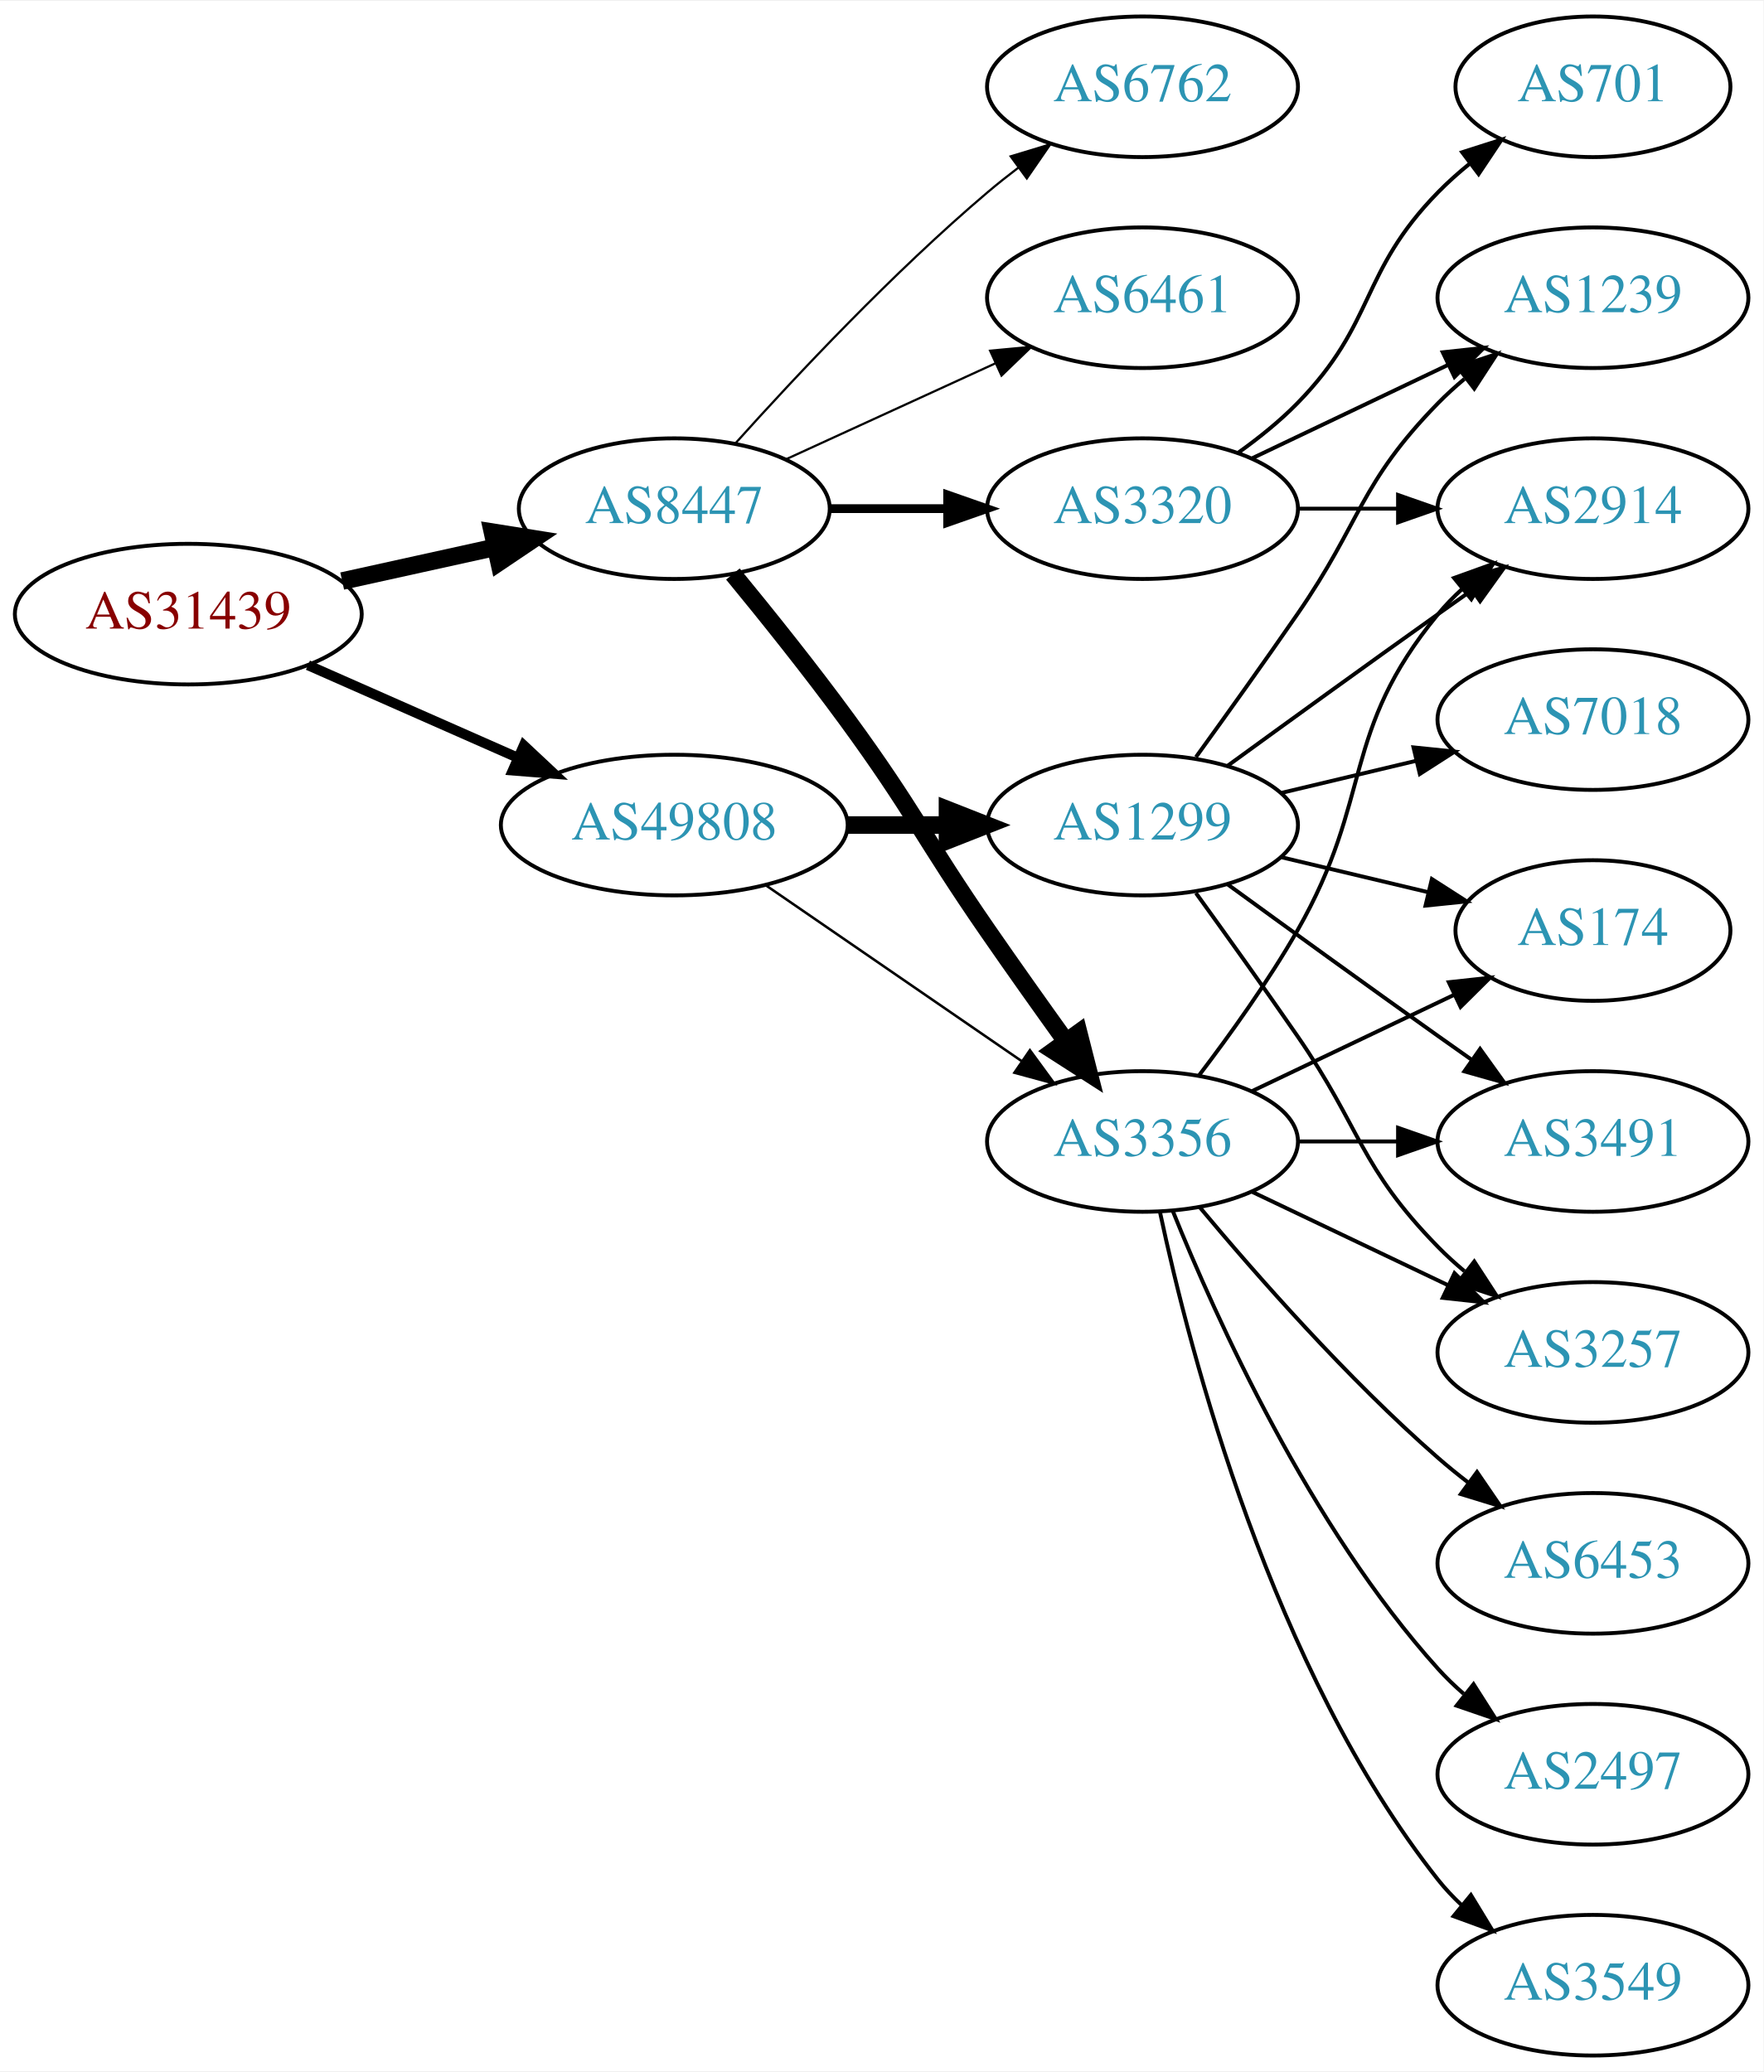
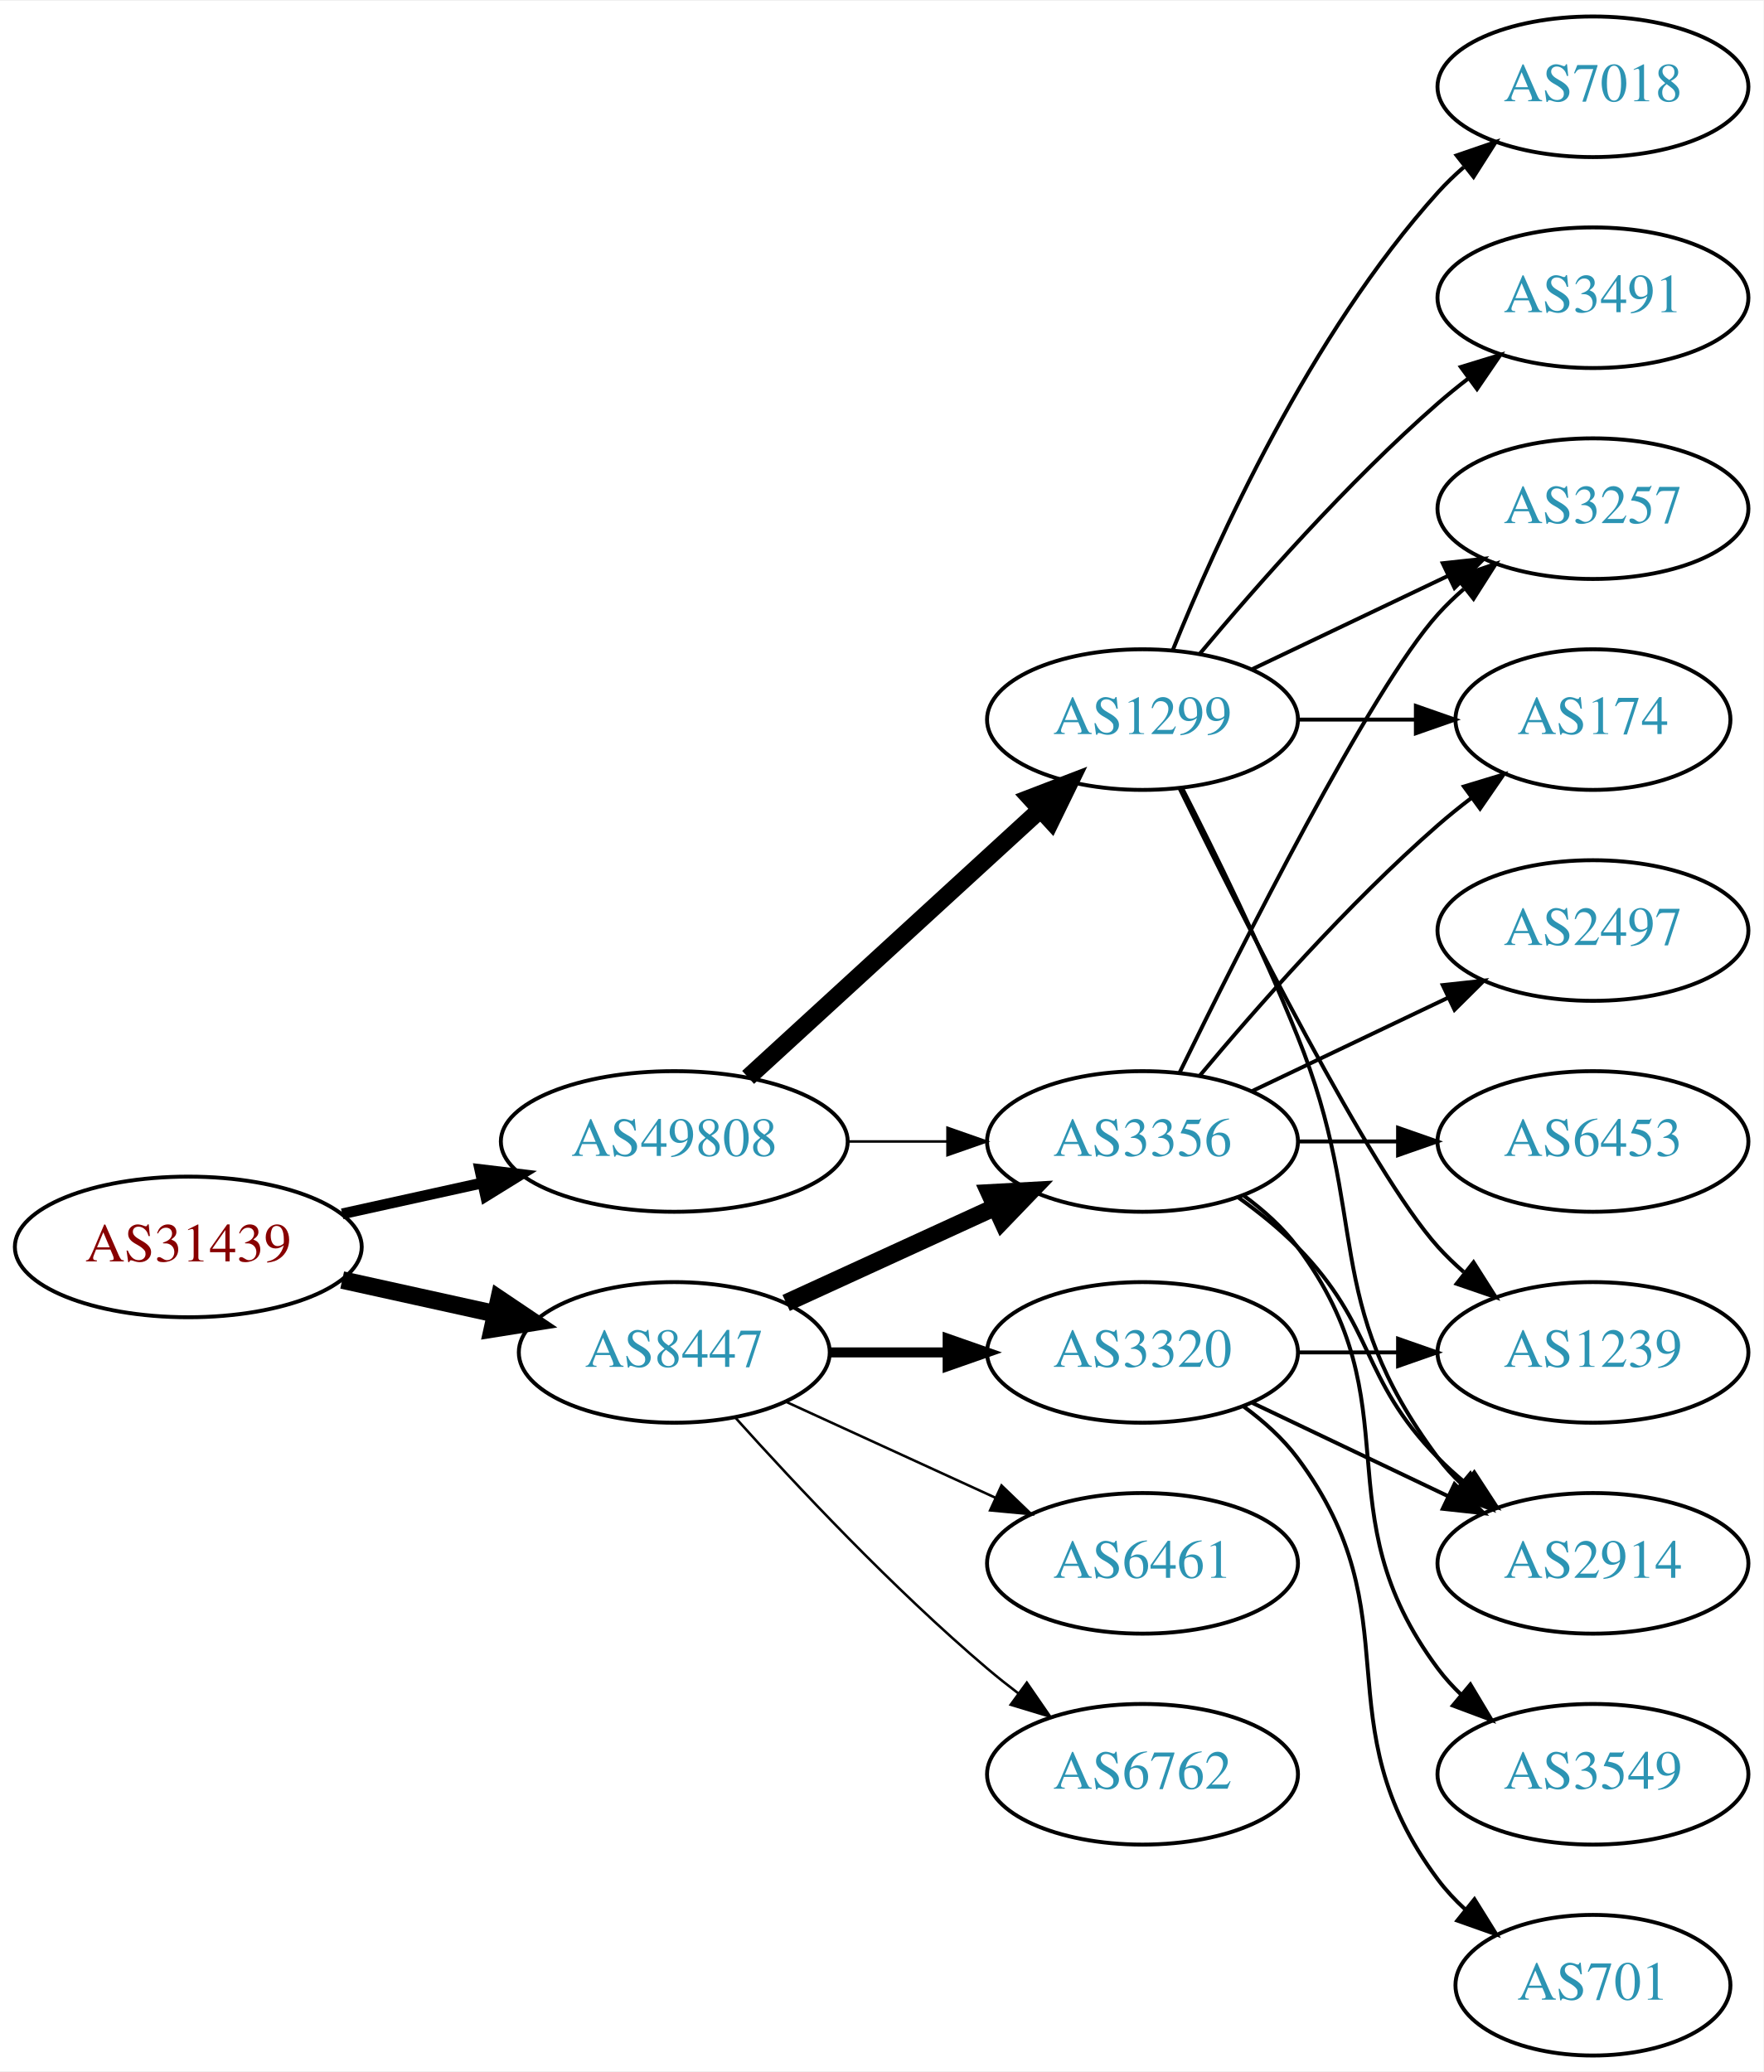
<svg xmlns="http://www.w3.org/2000/svg" xmlns:xlink="http://www.w3.org/1999/xlink" width="451pt" height="530pt" viewBox="0.00 0.00 451.37 530.00">
  <g id="graph0" class="graph" transform="scale(1 1) rotate(0) translate(4 526)">
    <polygon fill="white" stroke="none" points="-4,4 -4,-526 447.37,-526 447.37,4 -4,4" />
    <g id="node1" class="node">
      <g id="a_node1">
        <a xlink:href="/asn/31439" xlink:title="AS31439 ~ OOe Tourismus Technologie GmbH [AT]">
-           <ellipse fill="#ffffff" stroke="black" cx="44.196" cy="-369" rx="44.393" ry="18" />
-           <text text-anchor="middle" x="44.196" y="-365.3" font-family="Times,serif" font-size="14.00" fill="#880000">AS31439</text>
+           <ellipse fill="#ffffff" stroke="black" cx="44.196" cy="-207" rx="44.393" ry="18" />
+           <text text-anchor="middle" x="44.196" y="-203.3" font-family="Times,serif" font-size="14.00" fill="#880000">AS31439</text>
        </a>
      </g>
    </g>
    <g id="node2" class="node">
      <g id="a_node2">
        <a xlink:href="/asn/8447" xlink:title="AS8447 ~ A1 Telekom Austria AG [AT]">
-           <ellipse fill="#ffffff" stroke="black" cx="168.588" cy="-396" rx="39.794" ry="18" />
-           <text text-anchor="middle" x="168.588" y="-392.3" font-family="Times,serif" font-size="14.00" fill="#2c94b3">AS8447</text>
+           <ellipse fill="#ffffff" stroke="black" cx="168.588" cy="-180" rx="39.794" ry="18" />
+           <text text-anchor="middle" x="168.588" y="-176.3" font-family="Times,serif" font-size="14.00" fill="#2c94b3">AS8447</text>
        </a>
      </g>
    </g>
    <g id="edge1" class="edge">
-       <path fill="none" stroke="black" stroke-width="4.5" d="M83.586,-377.469C95.977,-380.202 109.824,-383.257 122.644,-386.085" />
-       <polygon fill="black" stroke="black" stroke-width="4.5" points="122.045,-389.985 132.659,-388.295 123.742,-382.295 122.045,-389.985" />
+       <path fill="none" stroke="black" stroke-width="4.5" d="M83.586,-198.531C95.977,-195.798 109.824,-192.743 122.644,-189.915" />
+       <polygon fill="black" stroke="black" stroke-width="4.5" points="123.742,-193.705 132.659,-187.705 122.045,-186.015 123.742,-193.705" />
    </g>
    <g id="node3" class="node">
      <g id="a_node3">
        <a xlink:href="/asn/49808" xlink:title="AS49808 ~ POWERSPEED-AS [AT]">
-           <ellipse fill="#ffffff" stroke="black" cx="168.588" cy="-315" rx="44.393" ry="18" />
-           <text text-anchor="middle" x="168.588" y="-311.3" font-family="Times,serif" font-size="14.00" fill="#2c94b3">AS49808</text>
+           <ellipse fill="#ffffff" stroke="black" cx="168.588" cy="-234" rx="44.393" ry="18" />
+           <text text-anchor="middle" x="168.588" y="-230.3" font-family="Times,serif" font-size="14.00" fill="#2c94b3">AS49808</text>
        </a>
      </g>
    </g>
    <g id="edge2" class="edge">
-       <path fill="none" stroke="black" stroke-width="2.571" d="M74.824,-355.928C90.941,-348.817 111.081,-339.931 128.473,-332.258" />
-       <polygon fill="black" stroke="black" stroke-width="2.571" points="130.073,-335.378 137.809,-328.139 127.247,-328.973 130.073,-335.378" />
+       <path fill="none" stroke="black" stroke-width="2.769" d="M83.586,-215.469C94.978,-217.982 107.6,-220.767 119.525,-223.397" />
+       <polygon fill="black" stroke="black" stroke-width="2.769" points="118.815,-226.825 129.335,-225.561 120.323,-219.989 118.815,-226.825" />
    </g>
    <g id="node4" class="node">
      <g id="a_node4">
-         <a xlink:href="/asn/6762" xlink:title="AS6762 ~ TELECOM ITALIA SPARKLE S.p.A. [IT]">
-           <ellipse fill="#ffffff" stroke="black" cx="288.431" cy="-504" rx="39.794" ry="18" />
-           <text text-anchor="middle" x="288.431" y="-500.3" font-family="Times,serif" font-size="14.00" fill="#2c94b3">AS6762</text>
+         <a xlink:href="/asn/3356" xlink:title="AS3356 ~ Level 3 Parent, LLC [US]">
+           <ellipse fill="#ffffff" stroke="black" cx="288.431" cy="-234" rx="39.794" ry="18" />
+           <text text-anchor="middle" x="288.431" y="-230.3" font-family="Times,serif" font-size="14.00" fill="#2c94b3">AS3356</text>
        </a>
      </g>
    </g>
    <g id="edge3" class="edge">
-       <path fill="none" stroke="black" stroke-width="0.562" d="M184.234,-412.725C199.535,-429.765 224.632,-456.523 248.784,-477 251.281,-479.117 253.942,-481.232 256.653,-483.293" />
-       <polygon fill="black" stroke="black" stroke-width="0.562" points="254.69,-486.194 264.83,-489.266 258.819,-480.541 254.69,-486.194" />
+       <path fill="none" stroke="black" stroke-width="4.5" d="M197.217,-192.661C213.174,-199.973 233.445,-209.261 250.727,-217.181" />
+       <polygon fill="black" stroke="black" stroke-width="4.5" points="249.244,-220.832 259.975,-221.419 252.524,-213.673 249.244,-220.832" />
    </g>
    <g id="node5" class="node">
      <g id="a_node5">
-         <a xlink:href="/asn/6461" xlink:title="AS6461 ~ Zayo Bandwidth [US]">
-           <ellipse fill="#ffffff" stroke="black" cx="288.431" cy="-450" rx="39.794" ry="18" />
-           <text text-anchor="middle" x="288.431" y="-446.3" font-family="Times,serif" font-size="14.00" fill="#2c94b3">AS6461</text>
+         <a xlink:href="/asn/6762" xlink:title="AS6762 ~ TELECOM ITALIA SPARKLE S.p.A. [IT]">
+           <ellipse fill="#ffffff" stroke="black" cx="288.431" cy="-72" rx="39.794" ry="18" />
+           <text text-anchor="middle" x="288.431" y="-68.3" font-family="Times,serif" font-size="14.00" fill="#2c94b3">AS6762</text>
        </a>
      </g>
    </g>
    <g id="edge4" class="edge">
-       <path fill="none" stroke="black" stroke-width="0.562" d="M197.217,-408.661C213.174,-415.973 233.445,-425.261 250.727,-433.181" />
-       <polygon fill="black" stroke="black" stroke-width="0.562" points="249.426,-436.435 259.975,-437.419 252.342,-430.071 249.426,-436.435" />
+       <path fill="none" stroke="black" stroke-width="0.643" d="M184.234,-163.275C199.535,-146.235 224.632,-119.477 248.784,-99 251.281,-96.883 253.942,-94.768 256.653,-92.707" />
+       <polygon fill="black" stroke="black" stroke-width="0.643" points="258.819,-95.459 264.83,-86.734 254.69,-89.806 258.819,-95.459" />
    </g>
    <g id="node6" class="node">
      <g id="a_node6">
        <a xlink:href="/asn/3320" xlink:title="AS3320 ~ DTAG [DE]">
-           <ellipse fill="#ffffff" stroke="black" cx="288.431" cy="-396" rx="39.794" ry="18" />
-           <text text-anchor="middle" x="288.431" y="-392.3" font-family="Times,serif" font-size="14.00" fill="#2c94b3">AS3320</text>
+           <ellipse fill="#ffffff" stroke="black" cx="288.431" cy="-180" rx="39.794" ry="18" />
+           <text text-anchor="middle" x="288.431" y="-176.3" font-family="Times,serif" font-size="14.00" fill="#2c94b3">AS3320</text>
        </a>
      </g>
    </g>
    <g id="edge5" class="edge">
-       <path fill="none" stroke="black" stroke-width="2.25" d="M208.501,-396C218.054,-396 228.404,-396 238.367,-396" />
-       <polygon fill="black" stroke="black" stroke-width="2.25" points="238.559,-399.5 248.559,-396 238.559,-392.5 238.559,-399.5" />
+       <path fill="none" stroke="black" stroke-width="2.571" d="M208.501,-180C218.054,-180 228.404,-180 238.367,-180" />
+       <polygon fill="black" stroke="black" stroke-width="2.571" points="238.559,-183.5 248.559,-180 238.559,-176.5 238.559,-183.5" />
    </g>
    <g id="node7" class="node">
      <g id="a_node7">
-         <a xlink:href="/asn/3356" xlink:title="AS3356 ~ Level 3 Parent, LLC [US]">
-           <ellipse fill="#ffffff" stroke="black" cx="288.431" cy="-234" rx="39.794" ry="18" />
-           <text text-anchor="middle" x="288.431" y="-230.3" font-family="Times,serif" font-size="14.00" fill="#2c94b3">AS3356</text>
+         <a xlink:href="/asn/6461" xlink:title="AS6461 ~ Zayo Bandwidth [US]">
+           <ellipse fill="#ffffff" stroke="black" cx="288.431" cy="-126" rx="39.794" ry="18" />
+           <text text-anchor="middle" x="288.431" y="-122.3" font-family="Times,serif" font-size="14.00" fill="#2c94b3">AS6461</text>
        </a>
      </g>
    </g>
    <g id="edge6" class="edge">
-       <path fill="none" stroke="black" stroke-width="4.5" d="M183.591,-379.269C192.239,-368.75 203.431,-354.792 212.784,-342 229.809,-318.716 232.389,-311.731 248.784,-288 255.24,-278.656 262.45,-268.506 268.878,-259.555" />
-       <polygon fill="black" stroke="black" stroke-width="4.5" points="272.099,-261.821 274.752,-251.406 265.71,-257.217 272.099,-261.821" />
-     </g>
-     <g id="edge18" class="edge">
-       <path fill="none" stroke="black" stroke-width="0.643" d="M192.031,-299.574C210.612,-286.802 237.173,-268.545 257.553,-254.537" />
-       <polygon fill="black" stroke="black" stroke-width="0.643" points="259.609,-257.371 265.867,-248.822 255.643,-251.602 259.609,-257.371" />
+       <path fill="none" stroke="black" stroke-width="0.643" d="M197.217,-167.339C213.174,-160.027 233.445,-150.739 250.727,-142.819" />
+       <polygon fill="black" stroke="black" stroke-width="0.643" points="252.342,-145.929 259.975,-138.581 249.426,-139.565 252.342,-145.929" />
+     </g>
+     <g id="edge17" class="edge">
+       <path fill="none" stroke="black" stroke-width="0.643" d="M212.799,-234C221.112,-234 229.875,-234 238.357,-234" />
+       <polygon fill="black" stroke="black" stroke-width="0.643" points="238.516,-237.5 248.516,-234 238.516,-230.5 238.516,-237.5" />
+     </g>
+     <g id="node16" class="node">
+       <g id="a_node16">
+         <a xlink:href="/asn/1299" xlink:title="AS1299 ~ Telia Carrier [EU]">
+           <ellipse fill="#ffffff" stroke="black" cx="288.431" cy="-342" rx="39.794" ry="18" />
+           <text text-anchor="middle" x="288.431" y="-338.3" font-family="Times,serif" font-size="14.00" fill="#2c94b3">AS1299</text>
+         </a>
+       </g>
+     </g>
+     <g id="edge16" class="edge">
+       <path fill="none" stroke="black" stroke-width="4.5" d="M187.486,-250.403C207.414,-268.667 239.772,-298.322 262.249,-318.921" />
+       <polygon fill="black" stroke="black" stroke-width="4.5" points="259.718,-321.943 269.751,-325.797 265.039,-316.137 259.718,-321.943" />
+     </g>
+     <g id="node8" class="node">
+       <g id="a_node8">
+         <a xlink:href="/asn/2497" xlink:title="AS2497 ~ Internet Initiative Japan Inc. [JP]">
+           <ellipse fill="#ffffff" stroke="black" cx="403.724" cy="-288" rx="39.794" ry="18" />
+           <text text-anchor="middle" x="403.724" y="-284.3" font-family="Times,serif" font-size="14.00" fill="#2c94b3">AS2497</text>
+         </a>
+       </g>
+     </g>
+     <g id="edge7" class="edge">
+       <path fill="none" stroke="black" d="M316.567,-246.934C331.561,-254.081 350.382,-263.052 366.605,-270.785" />
+       <polygon fill="black" stroke="black" points="365.276,-274.028 375.809,-275.171 368.288,-267.709 365.276,-274.028" />
+     </g>
+     <g id="node9" class="node">
+       <g id="a_node9">
+         <a xlink:href="/asn/2914" xlink:title="AS2914 ~ NTT America, Inc. [US]">
+           <ellipse fill="#ffffff" stroke="black" cx="403.724" cy="-126" rx="39.794" ry="18" />
+           <text text-anchor="middle" x="403.724" y="-122.3" font-family="Times,serif" font-size="14.00" fill="#2c94b3">AS2914</text>
+         </a>
+       </g>
+     </g>
+     <g id="edge8" class="edge">
+       <path fill="none" stroke="black" d="M313.025,-219.611C318.281,-215.852 323.613,-211.563 328.077,-207 348.25,-186.383 343.905,-173.617 364.077,-153 366.17,-150.861 368.453,-148.782 370.83,-146.79" />
+       <polygon fill="black" stroke="black" points="373.349,-149.268 379.13,-140.389 369.074,-143.725 373.349,-149.268" />
+     </g>
+     <g id="node10" class="node">
+       <g id="a_node10">
+         <a xlink:href="/asn/6453" xlink:title="AS6453 ~ TATA COMMUNICATIONS (AMERICA) INC [US]">
+           <ellipse fill="#ffffff" stroke="black" cx="403.724" cy="-234" rx="39.794" ry="18" />
+           <text text-anchor="middle" x="403.724" y="-230.3" font-family="Times,serif" font-size="14.00" fill="#2c94b3">AS6453</text>
+         </a>
+       </g>
+     </g>
+     <g id="edge9" class="edge">
+       <path fill="none" stroke="black" d="M328.103,-234C336.306,-234 345.07,-234 353.602,-234" />
+       <polygon fill="black" stroke="black" points="353.841,-237.5 363.841,-234 353.841,-230.5 353.841,-237.5" />
+     </g>
+     <g id="node11" class="node">
+       <g id="a_node11">
+         <a xlink:href="/asn/174" xlink:title="AS174 ~ Cogent Communications [US]">
+           <ellipse fill="#ffffff" stroke="black" cx="403.724" cy="-342" rx="35.194" ry="18" />
+           <text text-anchor="middle" x="403.724" y="-338.3" font-family="Times,serif" font-size="14.00" fill="#2c94b3">AS174</text>
+         </a>
+       </g>
+     </g>
+     <g id="edge10" class="edge">
+       <path fill="none" stroke="black" d="M303.061,-250.817C317.343,-267.929 340.89,-294.745 364.077,-315 366.747,-317.332 369.62,-319.648 372.55,-321.886" />
+       <polygon fill="black" stroke="black" points="370.701,-324.87 380.841,-327.939 374.828,-319.216 370.701,-324.87" />
+     </g>
+     <g id="node12" class="node">
+       <g id="a_node12">
+         <a xlink:href="/asn/3257" xlink:title="AS3257 ~ GTT [DE]">
+           <ellipse fill="#ffffff" stroke="black" cx="403.724" cy="-396" rx="39.794" ry="18" />
+           <text text-anchor="middle" x="403.724" y="-392.3" font-family="Times,serif" font-size="14.00" fill="#2c94b3">AS3257</text>
+         </a>
+       </g>
+     </g>
+     <g id="edge11" class="edge">
+       <path fill="none" stroke="black" d="M297.869,-251.511C313.487,-283.509 346.874,-349.893 364.077,-369 366.08,-371.224 368.298,-373.363 370.631,-375.397" />
+       <polygon fill="black" stroke="black" points="368.829,-378.433 378.85,-381.873 373.161,-372.935 368.829,-378.433" />
+     </g>
+     <g id="node13" class="node">
+       <g id="a_node13">
+         <a xlink:href="/asn/3549" xlink:title="AS3549 ~ Level 3 Parent, LLC [US]">
+           <ellipse fill="#ffffff" stroke="black" cx="403.724" cy="-72" rx="39.794" ry="18" />
+           <text text-anchor="middle" x="403.724" y="-68.3" font-family="Times,serif" font-size="14.00" fill="#2c94b3">AS3549</text>
+         </a>
+       </g>
+     </g>
+     <g id="edge12" class="edge">
+       <path fill="none" stroke="black" d="M314.362,-220.118C319.438,-216.389 324.356,-211.984 328.077,-207 358.349,-166.458 333.806,-139.542 364.077,-99 365.822,-96.664 367.829,-94.455 369.992,-92.383" />
+       <polygon fill="black" stroke="black" points="372.352,-94.973 377.793,-85.882 367.87,-89.595 372.352,-94.973" />
+     </g>
+     <g id="edge15" class="edge">
+       <path fill="none" stroke="black" d="M316.567,-167.066C331.561,-159.919 350.382,-150.948 366.605,-143.215" />
+       <polygon fill="black" stroke="black" points="368.288,-146.291 375.809,-138.829 365.276,-139.972 368.288,-146.291" />
+     </g>
+     <g id="node14" class="node">
+       <g id="a_node14">
+         <a xlink:href="/asn/701" xlink:title="AS701 ~ UUNET [US]">
+           <ellipse fill="#ffffff" stroke="black" cx="403.724" cy="-18" rx="35.194" ry="18" />
+           <text text-anchor="middle" x="403.724" y="-14.3" font-family="Times,serif" font-size="14.00" fill="#2c94b3">AS701</text>
+         </a>
+       </g>
+     </g>
+     <g id="edge13" class="edge">
+       <path fill="none" stroke="black" d="M314.362,-166.118C319.438,-162.389 324.356,-157.984 328.077,-153 358.349,-112.458 333.806,-85.542 364.077,-45 366.085,-42.311 368.441,-39.791 370.982,-37.455" />
+       <polygon fill="black" stroke="black" points="373.397,-40.004 378.998,-31.011 369.011,-34.548 373.397,-40.004" />
+     </g>
+     <g id="node15" class="node">
+       <g id="a_node15">
+         <a xlink:href="/asn/1239" xlink:title="AS1239 ~ Sprint [US]">
+           <ellipse fill="#ffffff" stroke="black" cx="403.724" cy="-180" rx="39.794" ry="18" />
+           <text text-anchor="middle" x="403.724" y="-176.3" font-family="Times,serif" font-size="14.00" fill="#2c94b3">AS1239</text>
+         </a>
+       </g>
+     </g>
+     <g id="edge14" class="edge">
+       <path fill="none" stroke="black" d="M328.103,-180C336.306,-180 345.07,-180 353.602,-180" />
+       <polygon fill="black" stroke="black" points="353.841,-183.5 363.841,-180 353.841,-176.5 353.841,-183.5" />
+     </g>
+     <g id="edge22" class="edge">
+       <path fill="none" stroke="black" d="M298.511,-324.583C306.78,-308.366 319.042,-283.397 328.077,-261 347.007,-214.078 333.806,-193.542 364.077,-153 365.822,-150.664 367.829,-148.455 369.992,-146.383" />
+       <polygon fill="black" stroke="black" points="372.352,-148.973 377.793,-139.882 367.87,-143.595 372.352,-148.973" />
+     </g>
+     <g id="edge21" class="edge">
+       <path fill="none" stroke="black" d="M328.103,-342C337.808,-342 348.299,-342 358.262,-342" />
+       <polygon fill="black" stroke="black" points="358.398,-345.5 368.398,-342 358.398,-338.5 358.398,-345.5" />
+     </g>
+     <g id="edge19" class="edge">
+       <path fill="none" stroke="black" d="M316.567,-354.934C331.561,-362.081 350.382,-371.052 366.605,-378.785" />
+       <polygon fill="black" stroke="black" points="365.276,-382.028 375.809,-383.171 368.288,-375.709 365.276,-382.028" />
+     </g>
+     <g id="edge23" class="edge">
+       <path fill="none" stroke="black" d="M297.869,-324.489C313.487,-292.491 346.874,-226.107 364.077,-207 366.08,-204.776 368.298,-202.637 370.631,-200.603" />
+       <polygon fill="black" stroke="black" points="373.161,-203.065 378.85,-194.127 368.829,-197.567 373.161,-203.065" />
    </g>
    <g id="node17" class="node">
      <g id="a_node17">
-         <a xlink:href="/asn/1299" xlink:title="AS1299 ~ Telia Carrier [EU]">
-           <ellipse fill="#ffffff" stroke="black" cx="288.431" cy="-315" rx="39.794" ry="18" />
-           <text text-anchor="middle" x="288.431" y="-311.3" font-family="Times,serif" font-size="14.00" fill="#2c94b3">AS1299</text>
-         </a>
-       </g>
-     </g>
-     <g id="edge17" class="edge">
-       <path fill="none" stroke="black" stroke-width="4.5" d="M212.799,-315C221.112,-315 229.875,-315 238.357,-315" />
-       <polygon fill="black" stroke="black" stroke-width="4.5" points="238.516,-318.938 248.516,-315 238.516,-311.063 238.516,-318.938" />
-     </g>
-     <g id="node8" class="node">
-       <g id="a_node8">
-         <a xlink:href="/asn/2914" xlink:title="AS2914 ~ NTT America, Inc. [US]">
-           <ellipse fill="#ffffff" stroke="black" cx="403.724" cy="-396" rx="39.794" ry="18" />
-           <text text-anchor="middle" x="403.724" y="-392.3" font-family="Times,serif" font-size="14.00" fill="#2c94b3">AS2914</text>
-         </a>
-       </g>
-     </g>
-     <g id="edge7" class="edge">
-       <path fill="none" stroke="black" d="M328.103,-396C336.306,-396 345.07,-396 353.602,-396" />
-       <polygon fill="black" stroke="black" points="353.841,-399.5 363.841,-396 353.841,-392.5 353.841,-399.5" />
-     </g>
-     <g id="node9" class="node">
-       <g id="a_node9">
-         <a xlink:href="/asn/701" xlink:title="AS701 ~ UUNET [US]">
-           <ellipse fill="#ffffff" stroke="black" cx="403.724" cy="-504" rx="35.194" ry="18" />
-           <text text-anchor="middle" x="403.724" y="-500.3" font-family="Times,serif" font-size="14.00" fill="#2c94b3">AS701</text>
-         </a>
-       </g>
-     </g>
-     <g id="edge8" class="edge">
-       <path fill="none" stroke="black" d="M313.025,-410.389C318.281,-414.148 323.613,-418.437 328.077,-423 348.25,-443.617 343.905,-456.383 364.077,-477 366.556,-479.534 369.303,-481.983 372.156,-484.304" />
-       <polygon fill="black" stroke="black" points="370.247,-487.248 380.341,-490.468 374.458,-481.657 370.247,-487.248" />
-     </g>
-     <g id="node10" class="node">
-       <g id="a_node10">
-         <a xlink:href="/asn/1239" xlink:title="AS1239 ~ Sprint [US]">
-           <ellipse fill="#ffffff" stroke="black" cx="403.724" cy="-450" rx="39.794" ry="18" />
-           <text text-anchor="middle" x="403.724" y="-446.3" font-family="Times,serif" font-size="14.00" fill="#2c94b3">AS1239</text>
-         </a>
-       </g>
-     </g>
-     <g id="edge9" class="edge">
-       <path fill="none" stroke="black" d="M316.567,-408.934C331.561,-416.081 350.382,-425.052 366.605,-432.785" />
-       <polygon fill="black" stroke="black" points="365.276,-436.028 375.809,-437.171 368.288,-429.709 365.276,-436.028" />
-     </g>
-     <g id="edge13" class="edge">
-       <path fill="none" stroke="black" d="M302.892,-250.913C310.785,-261.27 320.634,-274.992 328.077,-288 347.642,-322.194 339.013,-338.606 364.077,-369 365.932,-371.25 368.02,-373.396 370.238,-375.424" />
-       <polygon fill="black" stroke="black" points="368.174,-378.256 378.143,-381.844 372.587,-372.823 368.174,-378.256" />
-     </g>
-     <g id="node11" class="node">
-       <g id="a_node11">
-         <a xlink:href="/asn/6453" xlink:title="AS6453 ~ TATA COMMUNICATIONS (AMERICA) INC [US]">
-           <ellipse fill="#ffffff" stroke="black" cx="403.724" cy="-126" rx="39.794" ry="18" />
-           <text text-anchor="middle" x="403.724" y="-122.3" font-family="Times,serif" font-size="14.00" fill="#2c94b3">AS6453</text>
-         </a>
-       </g>
-     </g>
-     <g id="edge10" class="edge">
-       <path fill="none" stroke="black" d="M303.061,-217.183C317.343,-200.071 340.89,-173.255 364.077,-153 366.543,-150.846 369.182,-148.706 371.879,-146.628" />
-       <polygon fill="black" stroke="black" points="374.052,-149.375 380.033,-140.63 369.904,-143.736 374.052,-149.375" />
-     </g>
-     <g id="node12" class="node">
-       <g id="a_node12">
-         <a xlink:href="/asn/174" xlink:title="AS174 ~ Cogent Communications [US]">
-           <ellipse fill="#ffffff" stroke="black" cx="403.724" cy="-288" rx="35.194" ry="18" />
-           <text text-anchor="middle" x="403.724" y="-284.3" font-family="Times,serif" font-size="14.00" fill="#2c94b3">AS174</text>
-         </a>
-       </g>
-     </g>
-     <g id="edge11" class="edge">
-       <path fill="none" stroke="black" d="M316.567,-246.934C331.999,-254.29 351.485,-263.577 368.02,-271.459" />
-       <polygon fill="black" stroke="black" points="366.828,-274.768 377.361,-275.911 369.84,-268.449 366.828,-274.768" />
-     </g>
-     <g id="node13" class="node">
-       <g id="a_node13">
-         <a xlink:href="/asn/3491" xlink:title="AS3491 ~ PCCW Global, Inc. [US]">
-           <ellipse fill="#ffffff" stroke="black" cx="403.724" cy="-234" rx="39.794" ry="18" />
-           <text text-anchor="middle" x="403.724" y="-230.3" font-family="Times,serif" font-size="14.00" fill="#2c94b3">AS3491</text>
-         </a>
-       </g>
-     </g>
-     <g id="edge12" class="edge">
-       <path fill="none" stroke="black" d="M328.103,-234C336.306,-234 345.07,-234 353.602,-234" />
-       <polygon fill="black" stroke="black" points="353.841,-237.5 363.841,-234 353.841,-230.5 353.841,-237.5" />
-     </g>
-     <g id="node14" class="node">
-       <g id="a_node14">
-         <a xlink:href="/asn/3257" xlink:title="AS3257 ~ GTT [DE]">
-           <ellipse fill="#ffffff" stroke="black" cx="403.724" cy="-180" rx="39.794" ry="18" />
-           <text text-anchor="middle" x="403.724" y="-176.3" font-family="Times,serif" font-size="14.00" fill="#2c94b3">AS3257</text>
-         </a>
-       </g>
-     </g>
-     <g id="edge14" class="edge">
-       <path fill="none" stroke="black" d="M316.567,-221.066C331.561,-213.919 350.382,-204.948 366.605,-197.215" />
-       <polygon fill="black" stroke="black" points="368.288,-200.291 375.809,-192.829 365.276,-193.972 368.288,-200.291" />
-     </g>
-     <g id="node15" class="node">
-       <g id="a_node15">
-         <a xlink:href="/asn/2497" xlink:title="AS2497 ~ Internet Initiative Japan Inc. [JP]">
-           <ellipse fill="#ffffff" stroke="black" cx="403.724" cy="-72" rx="39.794" ry="18" />
-           <text text-anchor="middle" x="403.724" y="-68.3" font-family="Times,serif" font-size="14.00" fill="#2c94b3">AS2497</text>
-         </a>
-       </g>
-     </g>
-     <g id="edge15" class="edge">
-       <path fill="none" stroke="black" d="M296.179,-216.213C307.23,-188.757 331.283,-135.422 364.077,-99 366.08,-96.776 368.298,-94.637 370.631,-92.603" />
-       <polygon fill="black" stroke="black" points="373.161,-95.065 378.85,-86.127 368.829,-89.567 373.161,-95.065" />
-     </g>
-     <g id="node16" class="node">
-       <g id="a_node16">
-         <a xlink:href="/asn/3549" xlink:title="AS3549 ~ Level 3 Parent, LLC [US]">
-           <ellipse fill="#ffffff" stroke="black" cx="403.724" cy="-18" rx="39.794" ry="18" />
-           <text text-anchor="middle" x="403.724" y="-14.3" font-family="Times,serif" font-size="14.00" fill="#2c94b3">AS3549</text>
-         </a>
-       </g>
-     </g>
-     <g id="edge16" class="edge">
-       <path fill="none" stroke="black" d="M292.921,-215.84C300.552,-179.97 321.544,-98.845 364.077,-45 365.885,-42.712 367.937,-40.538 370.132,-38.49" />
-       <polygon fill="black" stroke="black" points="372.486,-41.086 377.992,-32.034 368.043,-35.677 372.486,-41.086" />
-     </g>
-     <g id="edge20" class="edge">
-       <path fill="none" stroke="black" d="M310.279,-330.222C325.213,-341.091 345.827,-356.025 364.077,-369 366.898,-371.005 369.841,-373.085 372.789,-375.159" />
-       <polygon fill="black" stroke="black" points="370.816,-378.05 381.013,-380.926 374.835,-372.319 370.816,-378.05" />
-     </g>
-     <g id="edge22" class="edge">
-       <path fill="none" stroke="black" d="M302.11,-332.406C309.725,-342.937 319.558,-356.67 328.077,-369 344.473,-392.731 343.905,-402.383 364.077,-423 366.17,-425.139 368.453,-427.218 370.83,-429.21" />
-       <polygon fill="black" stroke="black" points="369.074,-432.275 379.13,-435.611 373.349,-426.732 369.074,-432.275" />
-     </g>
-     <g id="edge21" class="edge">
-       <path fill="none" stroke="black" d="M324.038,-306.752C335.833,-303.942 349.137,-300.771 361.405,-297.847" />
-       <polygon fill="black" stroke="black" points="362.494,-301.186 371.41,-295.463 360.871,-294.376 362.494,-301.186" />
-     </g>
-     <g id="edge19" class="edge">
-       <path fill="none" stroke="black" d="M310.279,-299.778C325.213,-288.909 345.827,-273.975 364.077,-261 366.898,-258.995 369.841,-256.915 372.789,-254.841" />
-       <polygon fill="black" stroke="black" points="374.835,-257.681 381.013,-249.074 370.816,-251.95 374.835,-257.681" />
-     </g>
-     <g id="edge23" class="edge">
-       <path fill="none" stroke="black" d="M302.11,-297.594C309.725,-287.063 319.558,-273.33 328.077,-261 344.473,-237.269 343.905,-227.617 364.077,-207 366.17,-204.861 368.453,-202.782 370.83,-200.79" />
-       <polygon fill="black" stroke="black" points="373.349,-203.268 379.13,-194.389 369.074,-197.725 373.349,-203.268" />
+         <a xlink:href="/asn/7018" xlink:title="AS7018 ~ AT&amp;T Services, Inc. [US]">
+           <ellipse fill="#ffffff" stroke="black" cx="403.724" cy="-504" rx="39.794" ry="18" />
+           <text text-anchor="middle" x="403.724" y="-500.3" font-family="Times,serif" font-size="14.00" fill="#2c94b3">AS7018</text>
+         </a>
+       </g>
+     </g>
+     <g id="edge18" class="edge">
+       <path fill="none" stroke="black" d="M296.179,-359.787C307.23,-387.243 331.283,-440.578 364.077,-477 366.08,-479.224 368.298,-481.363 370.631,-483.397" />
+       <polygon fill="black" stroke="black" points="368.829,-486.433 378.85,-489.873 373.161,-480.935 368.829,-486.433" />
    </g>
    <g id="node18" class="node">
      <g id="a_node18">
-         <a xlink:href="/asn/7018" xlink:title="AS7018 ~ AT&amp;T Services, Inc. [US]">
-           <ellipse fill="#ffffff" stroke="black" cx="403.724" cy="-342" rx="39.794" ry="18" />
-           <text text-anchor="middle" x="403.724" y="-338.3" font-family="Times,serif" font-size="14.00" fill="#2c94b3">AS7018</text>
-         </a>
-       </g>
-     </g>
-     <g id="edge24" class="edge">
-       <path fill="none" stroke="black" d="M324.038,-323.248C334.909,-325.838 347.064,-328.735 358.506,-331.462" />
-       <polygon fill="black" stroke="black" points="357.789,-334.889 368.328,-333.803 359.412,-328.08 357.789,-334.889" />
+         <a xlink:href="/asn/3491" xlink:title="AS3491 ~ PCCW Global, Inc. [US]">
+           <ellipse fill="#ffffff" stroke="black" cx="403.724" cy="-450" rx="39.794" ry="18" />
+           <text text-anchor="middle" x="403.724" y="-446.3" font-family="Times,serif" font-size="14.00" fill="#2c94b3">AS3491</text>
+         </a>
+       </g>
+     </g>
+     <g id="edge20" class="edge">
+       <path fill="none" stroke="black" d="M303.061,-358.817C317.343,-375.929 340.89,-402.745 364.077,-423 366.543,-425.154 369.182,-427.294 371.879,-429.372" />
+       <polygon fill="black" stroke="black" points="369.904,-432.264 380.033,-435.37 374.052,-426.625 369.904,-432.264" />
    </g>
  </g>
</svg>
